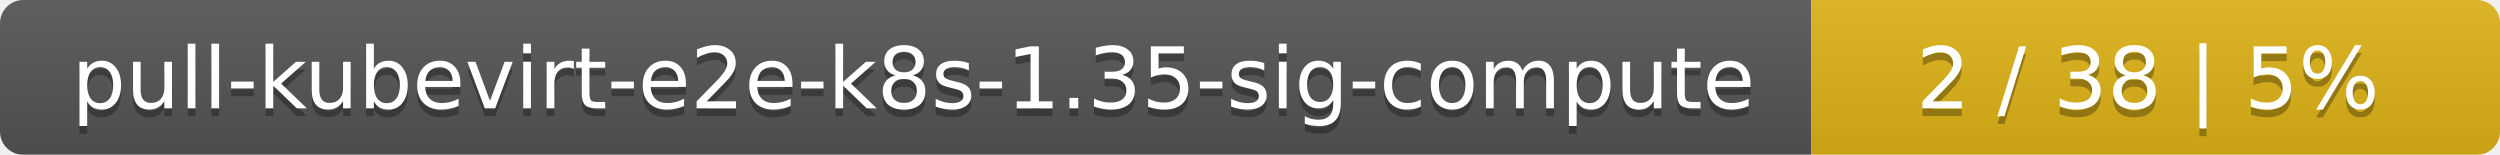
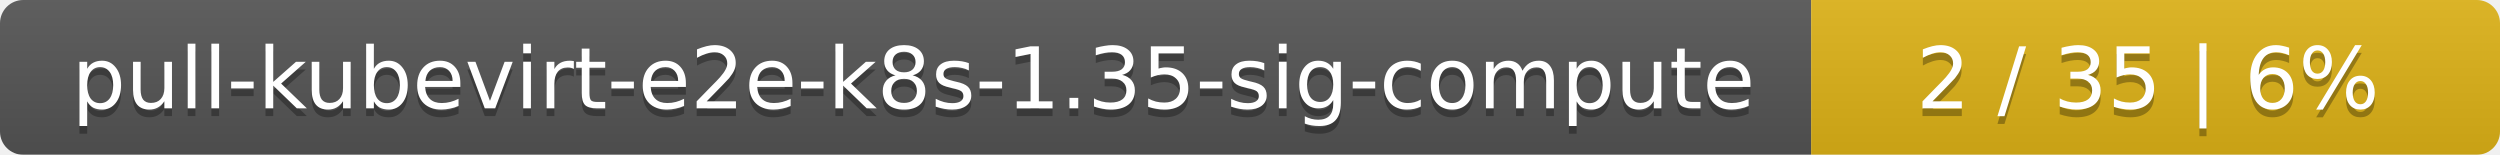
<svg xmlns="http://www.w3.org/2000/svg" width="323" height="20">
  <linearGradient id="smooth" x2="0" y2="100%">
    <stop offset="0" stop-color="#bbb" stop-opacity=".1" />
    <stop offset="1" stop-opacity=".1" />
  </linearGradient>
  <mask id="round">
    <rect width="323" height="20" rx="3" fill="#fff" />
  </mask>
  <g mask="url(#round)">
    <rect width="234" height="20" fill="#555" />
    <rect x="234" width="89" height="20" fill="#dfb317" />
    <rect width="323" height="20" fill="url(#smooth)" />
  </g>
  <g fill="#fff" text-anchor="middle" font-family="DejaVu Sans,Verdana,Geneva,sans-serif" font-size="11">
    <text x="118" y="15" fill="#010101" fill-opacity=".3">pull-kubevirt-e2e-k8s-1.35-sig-compute</text>
    <text x="118" y="14">pull-kubevirt-e2e-k8s-1.35-sig-compute</text>
-     <text x="277.5" y="15" fill="#010101" fill-opacity=".3">2 / 38    |    5%</text>
-     <text x="277.5" y="14">2 / 38    |    5%</text>
+     <text x="277.5" y="15" fill="#010101" fill-opacity=".3">2 / 35    |    6%</text>
+     <text x="277.5" y="14">2 / 35    |    6%</text>
  </g>
</svg>
